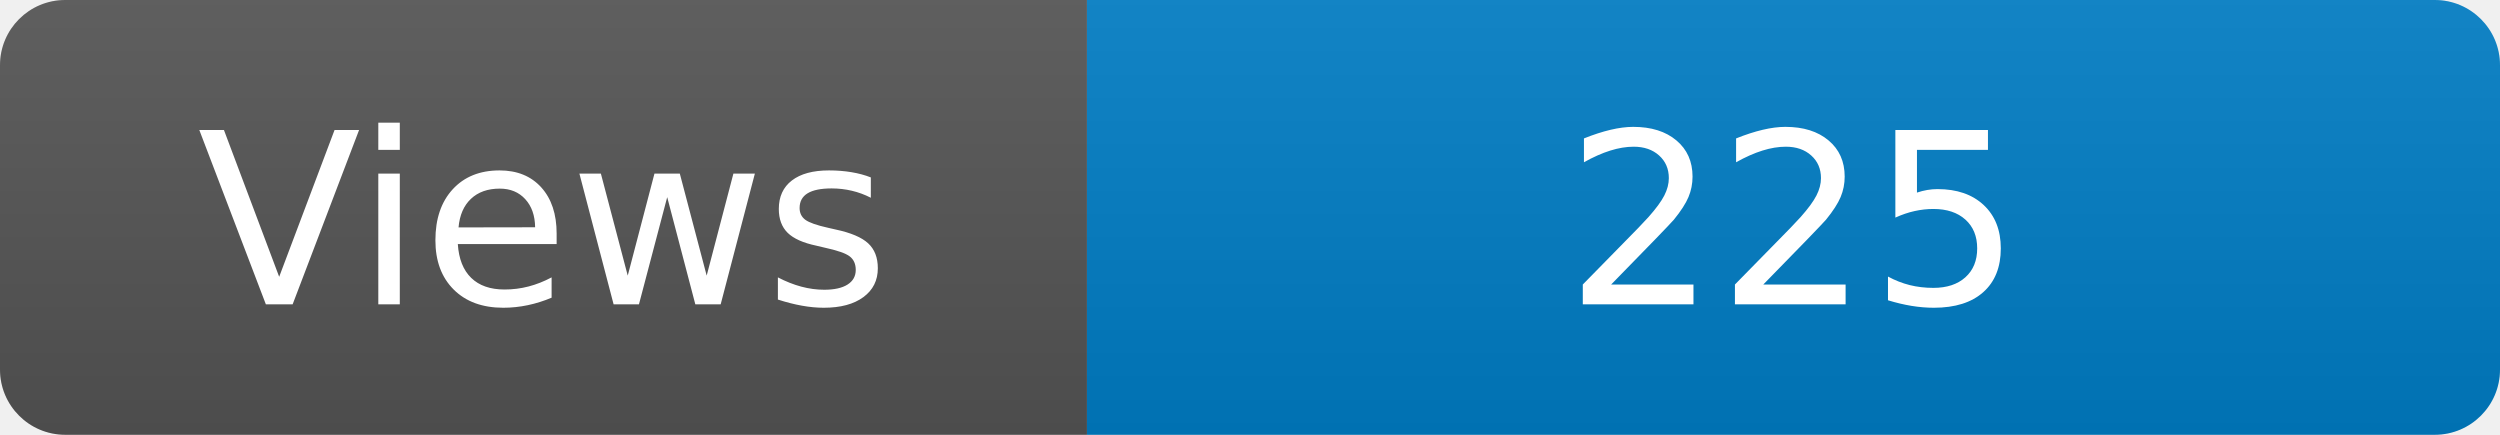
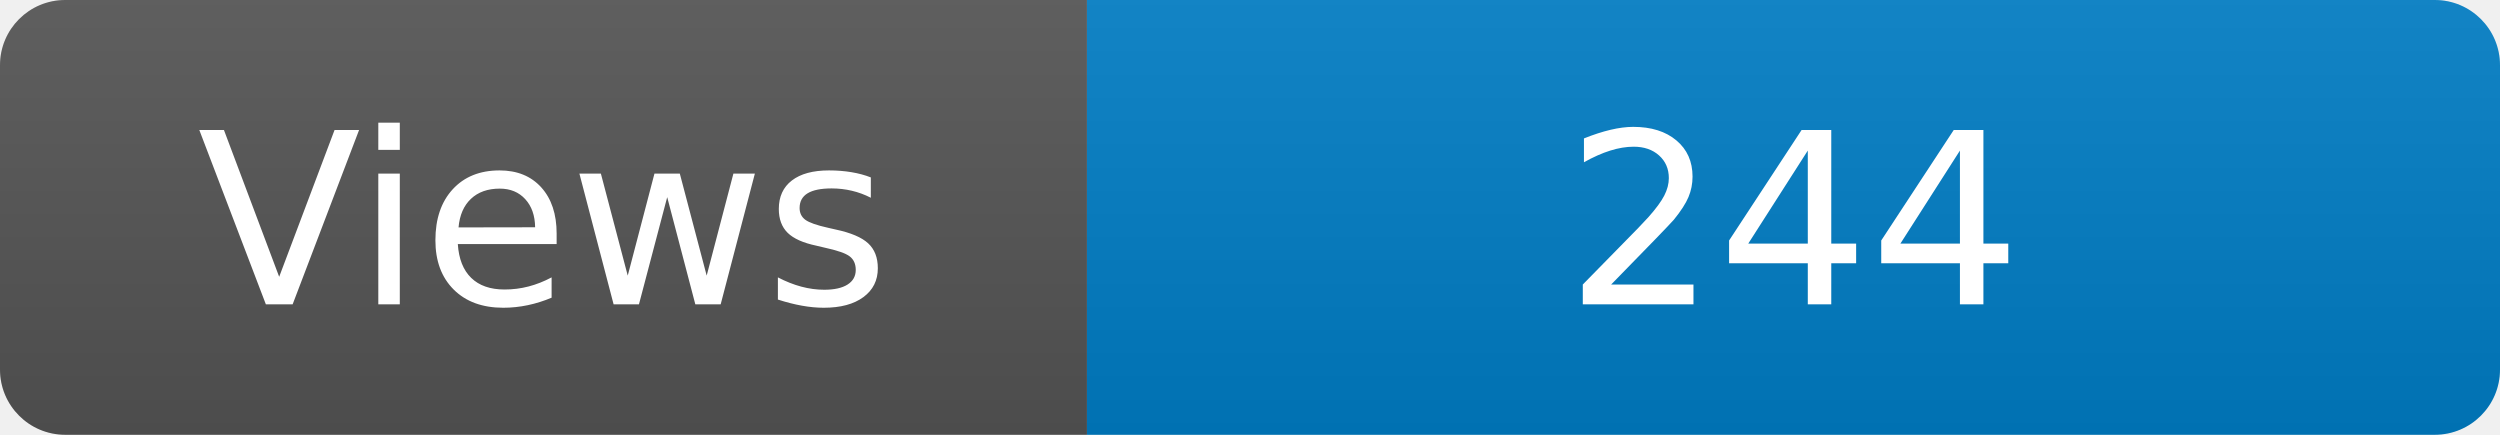
<svg xmlns="http://www.w3.org/2000/svg" width="115" height="20" role="img" aria-label="Maintained?: yes">
  <linearGradient id="s" x2="0" y2="100%">
    <stop offset="0" stop-color="#bbb" stop-opacity=".1" />
    <stop offset="1" stop-opacity=".1" />
  </linearGradient>
  <clipPath id="r">
    <rect width="115" height="20" rx="3" fill="#fff" />
  </clipPath>
  <g clip-path="url(#r)">
    <rect width="50" height="20" fill="#555" />
    <rect x="50" width="160" height="20" fill="#007ec6" />
    <rect width="115" height="20" fill="url(#s)" />
  </g>
  <g fill="#fff" text-anchor="middle" font-family="Verdana,Geneva,DejaVu Sans,sans-serif" font-size="110">
    <text x="250" y="140" transform="scale(.1)" fill="#fff">Views</text>
-     <text x="825" y="140" transform="scale(.1)" fill="#fff">225</text>
+     <text x="825" y="140" transform="scale(.1)" fill="#fff">244</text>
  </g>
</svg>
